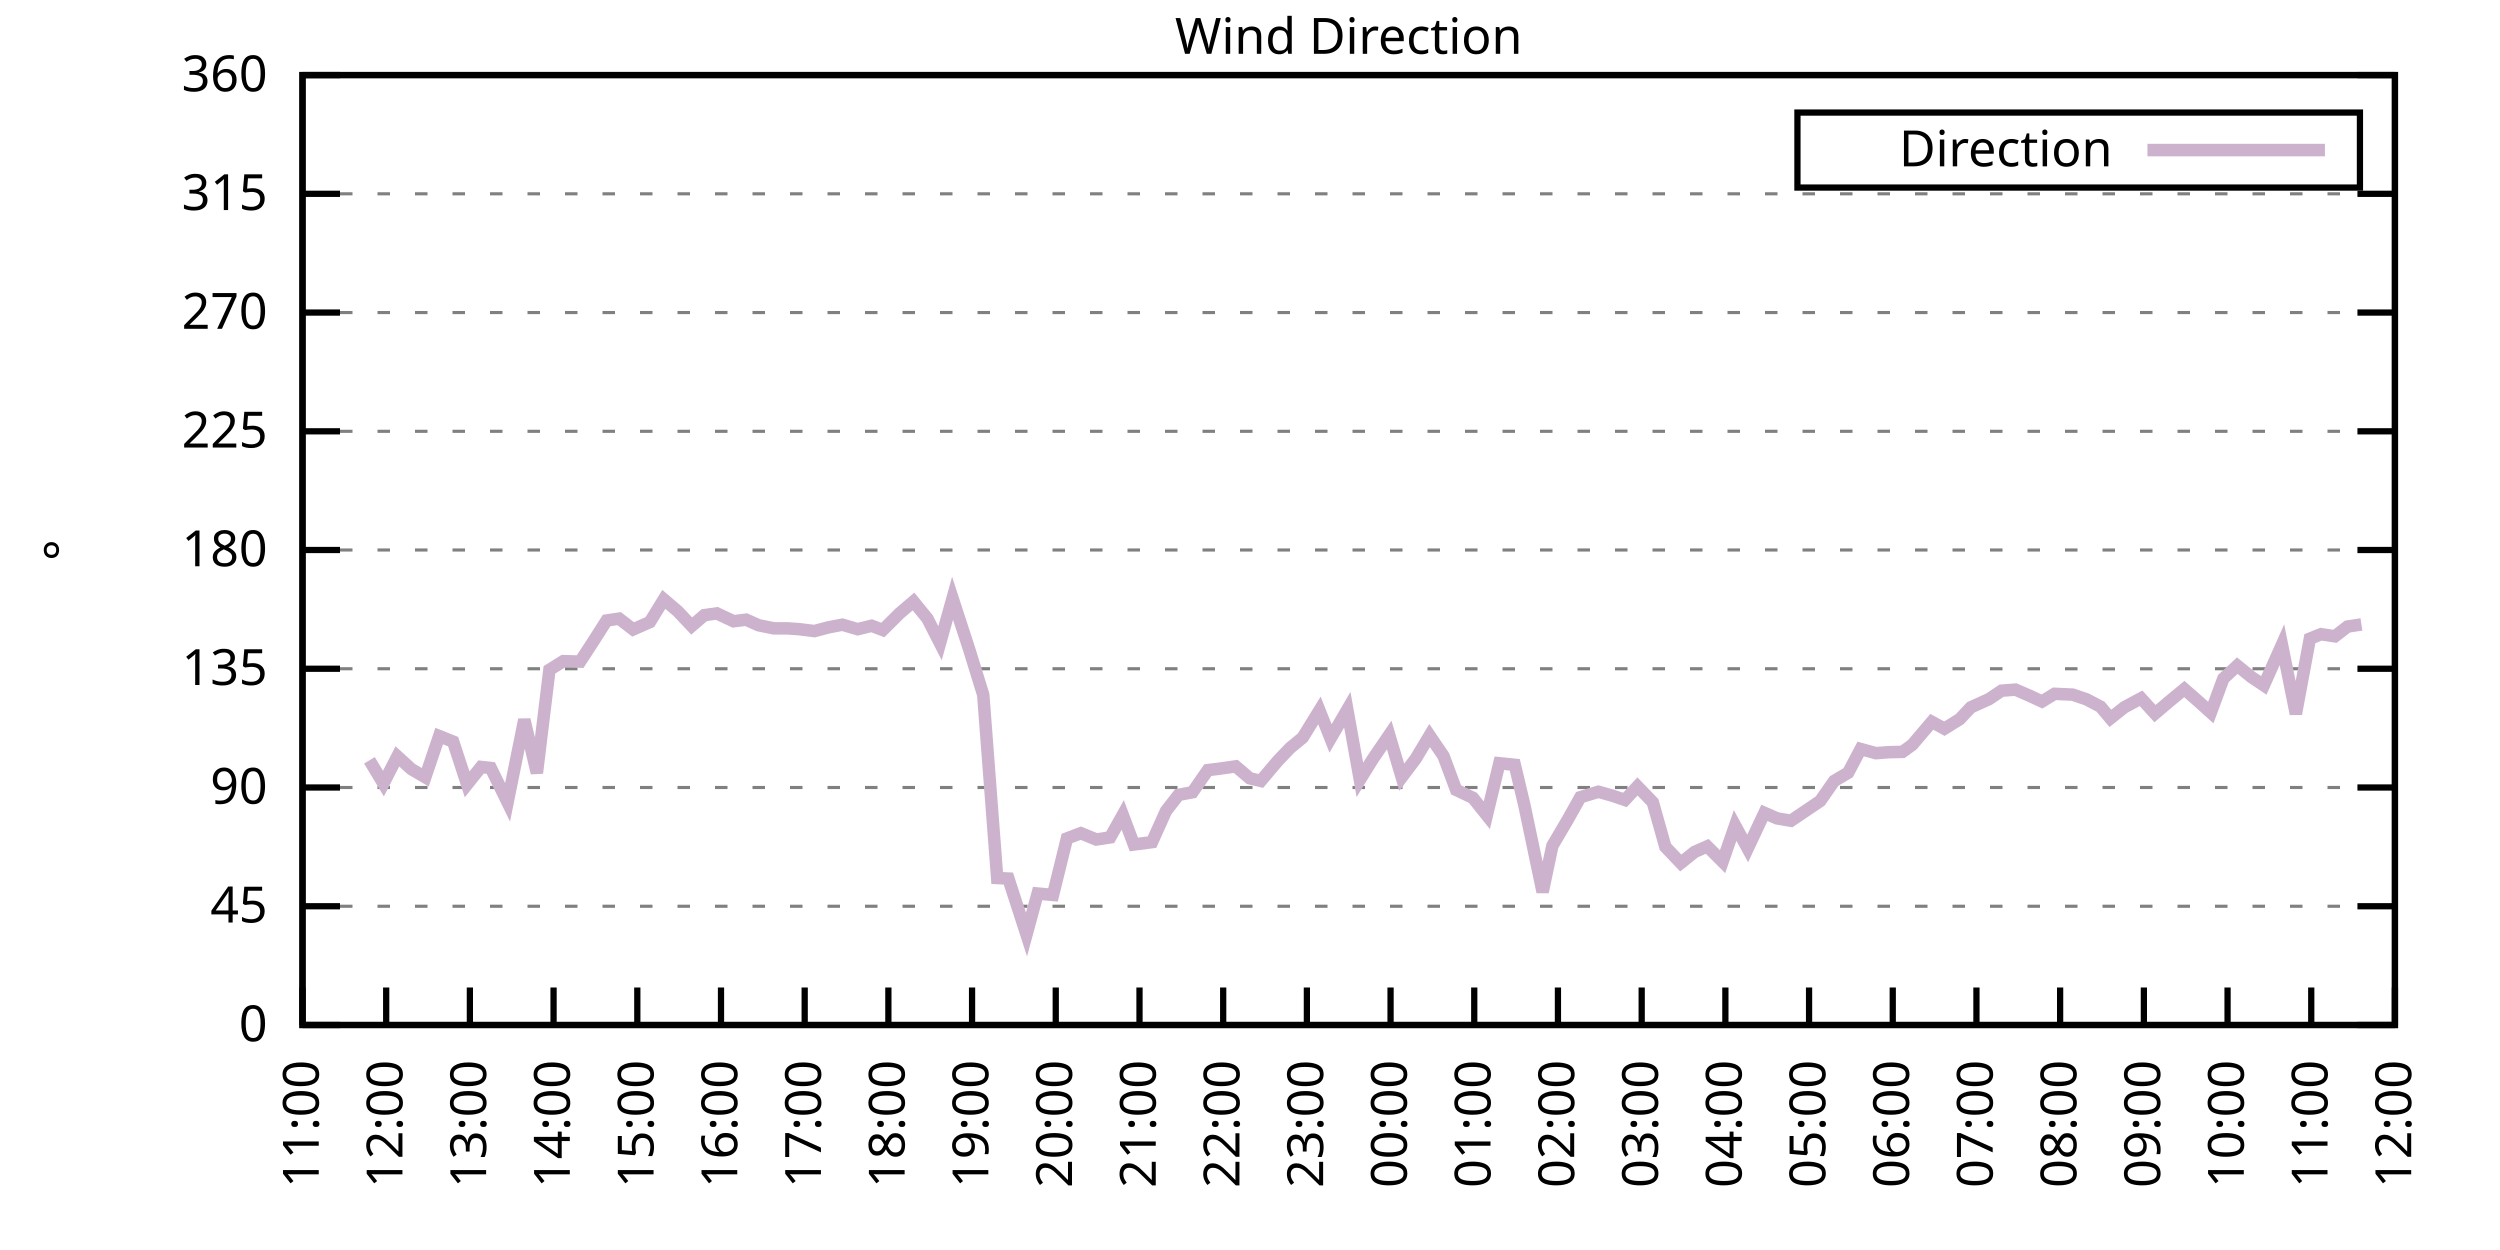
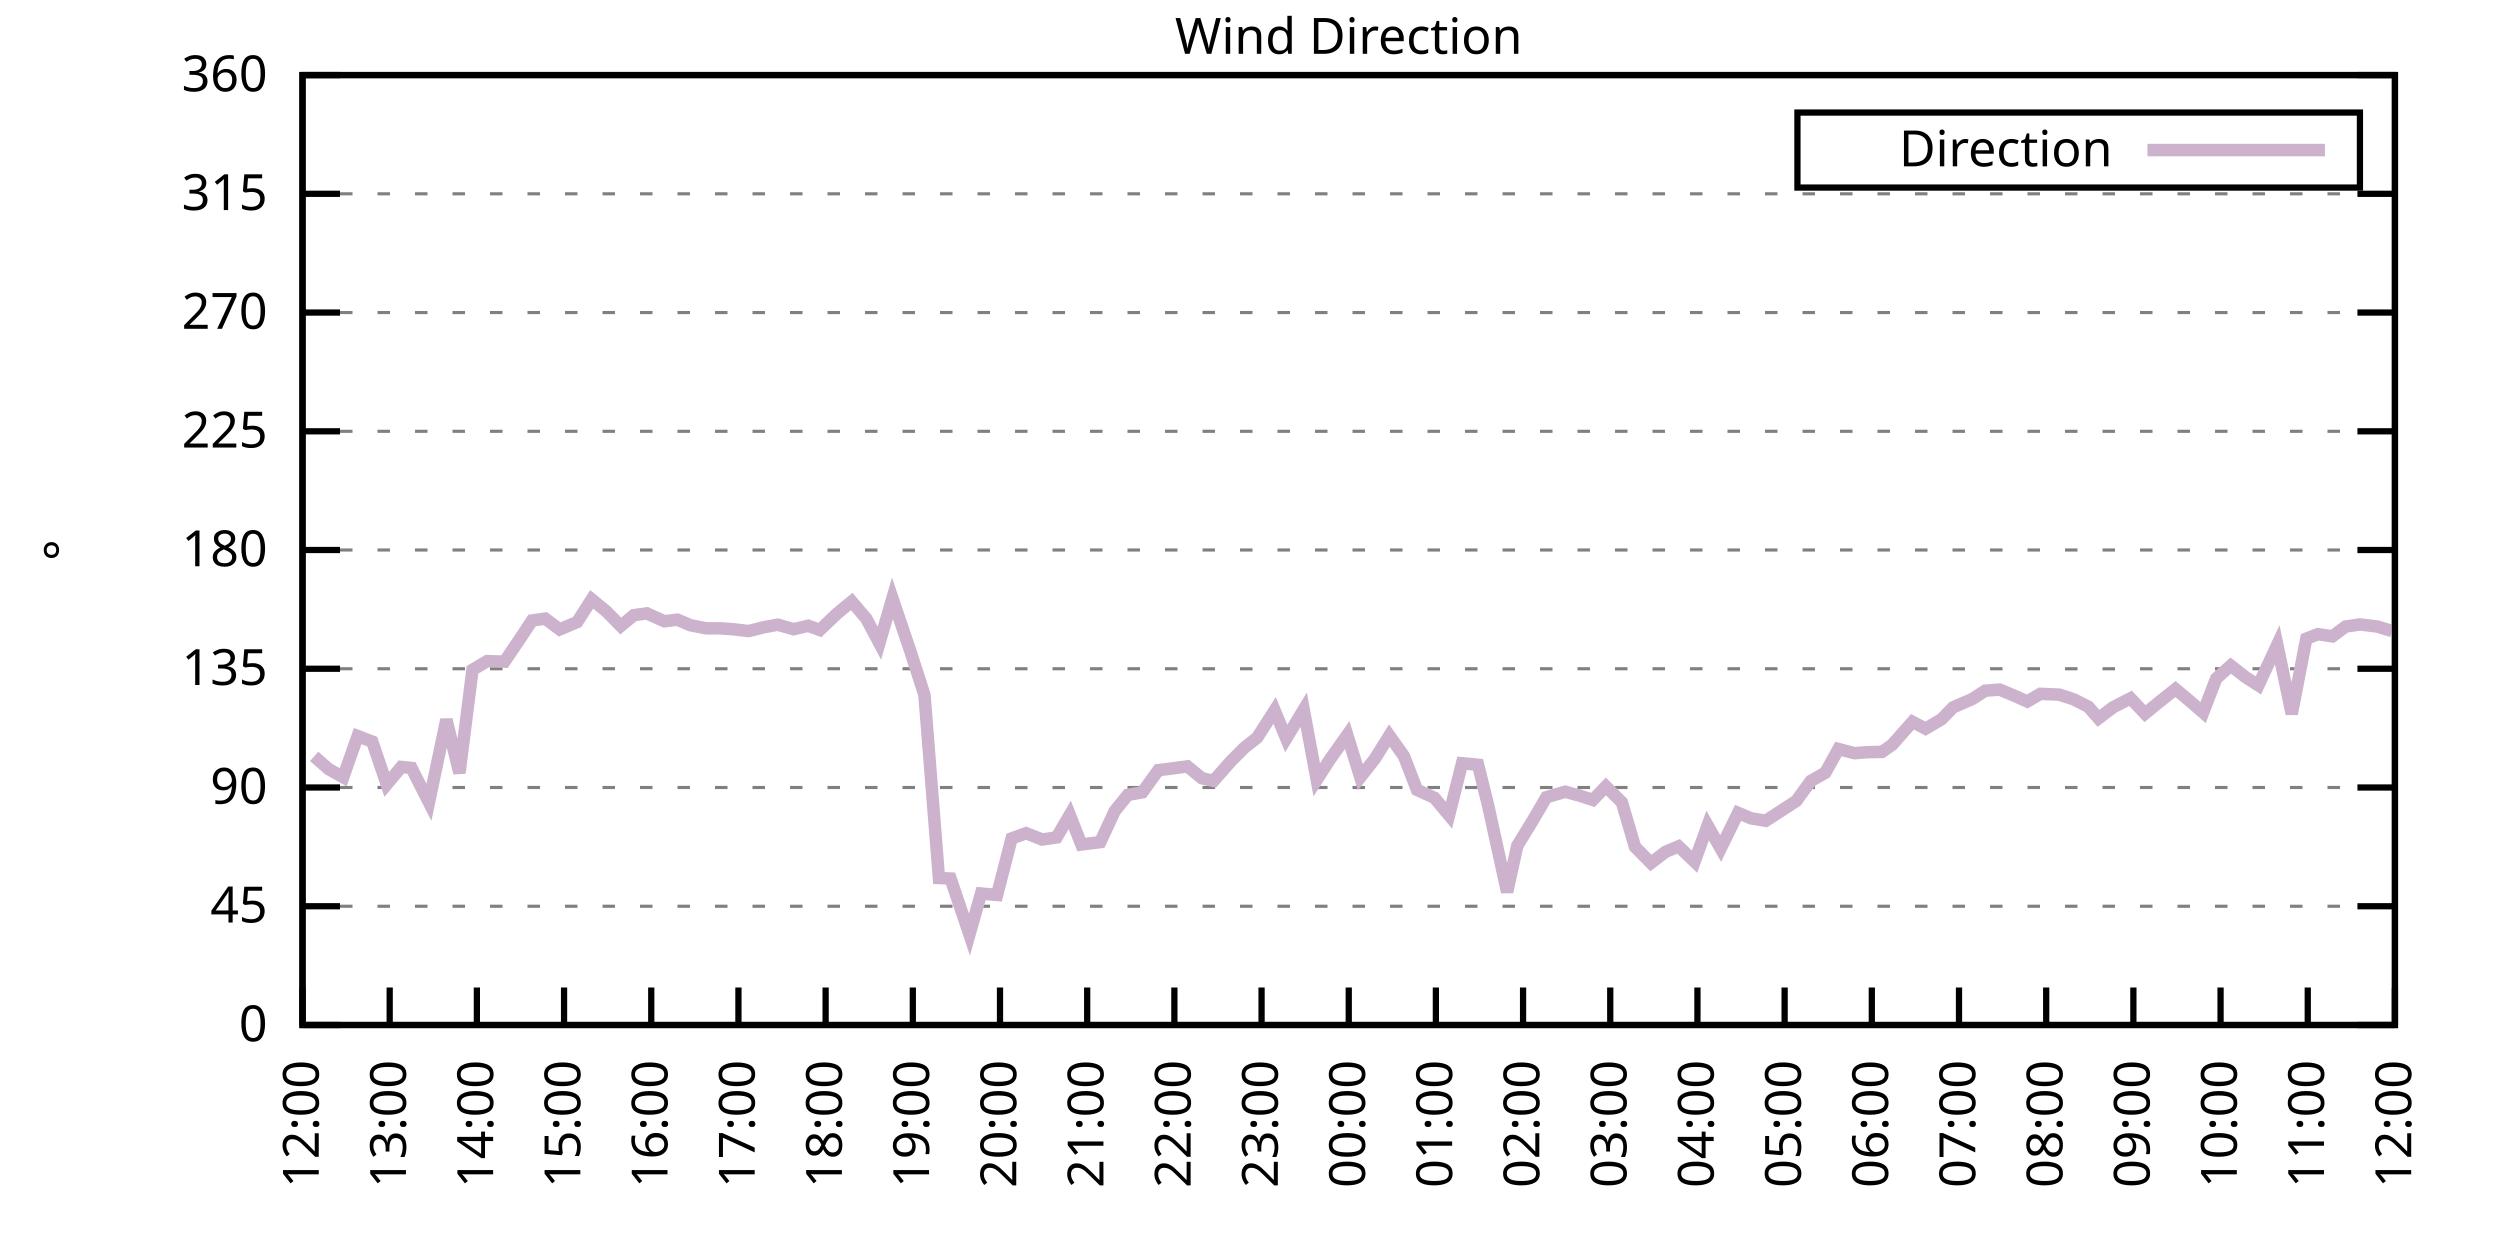
<svg xmlns="http://www.w3.org/2000/svg" xmlns:xlink="http://www.w3.org/1999/xlink" width="400" height="200" viewBox="0 0 400 200">
  <g id="gnuplot_canvas">
    <rect x="0" y="0" width="400" height="200" fill="none" />
    <defs>
      <circle id="gpDot" r="0.5" stroke-width="0.5" stroke="currentColor" />
      <path id="gpPt0" stroke-width="0.333" stroke="currentColor" d="M-1,0 h2 M0,-1 v2" />
      <path id="gpPt1" stroke-width="0.333" stroke="currentColor" d="M-1,-1 L1,1 M1,-1 L-1,1" />
      <path id="gpPt2" stroke-width="0.333" stroke="currentColor" d="M-1,0 L1,0 M0,-1 L0,1 M-1,-1 L1,1 M-1,1 L1,-1" />
      <rect id="gpPt3" stroke-width="0.333" stroke="currentColor" x="-1" y="-1" width="2" height="2" />
      <rect id="gpPt4" stroke-width="0.333" stroke="currentColor" fill="currentColor" x="-1" y="-1" width="2" height="2" />
      <circle id="gpPt5" stroke-width="0.333" stroke="currentColor" cx="0" cy="0" r="1" />
      <use xlink:href="#gpPt5" id="gpPt6" fill="currentColor" stroke="none" />
      <path id="gpPt7" stroke-width="0.333" stroke="currentColor" d="M0,-1.33 L-1.33,0.67 L1.33,0.67 z" />
      <use xlink:href="#gpPt7" id="gpPt8" fill="currentColor" stroke="none" />
      <use xlink:href="#gpPt7" id="gpPt9" stroke="currentColor" transform="rotate(180)" />
      <use xlink:href="#gpPt9" id="gpPt10" fill="currentColor" stroke="none" />
      <use xlink:href="#gpPt3" id="gpPt11" stroke="currentColor" transform="rotate(45)" />
      <use xlink:href="#gpPt11" id="gpPt12" fill="currentColor" stroke="none" />
      <path id="gpPt13" stroke-width="0.333" stroke="currentColor" d="M0,1.330 L1.265,0.411 L0.782,-1.067 L-0.782,-1.076 L-1.265,0.411 z" />
      <use xlink:href="#gpPt13" id="gpPt14" fill="currentColor" stroke="none" />
      <filter id="textbox" filterUnits="objectBoundingBox" x="0" y="0" height="1" width="1">
        <feFlood flood-color="white" flood-opacity="1" result="bgnd" />
        <feComposite in="SourceGraphic" in2="bgnd" operator="atop" />
      </filter>
      <filter id="greybox" filterUnits="objectBoundingBox" x="0" y="0" height="1" width="1">
        <feFlood flood-color="lightgrey" flood-opacity="1" result="grey" />
        <feComposite in="SourceGraphic" in2="grey" operator="atop" />
      </filter>
    </defs>
    <g fill="none" color="white" stroke="currentColor" stroke-width="1.00" stroke-linecap="butt" stroke-linejoin="miter">
</g>
    <g fill="none" color="black" stroke="currentColor" stroke-width="1.00" stroke-linecap="butt" stroke-linejoin="miter">
      <g stroke="none" shape-rendering="crispEdges">
        <polygon fill="rgb(255, 255, 255)" points="48.40,164.00 383.18,164.00 383.18,12.02 48.40,12.02 " />
      </g>
    </g>
    <g fill="none" color="black" stroke="currentColor" stroke-width="1.00" stroke-linecap="butt" stroke-linejoin="miter">
</g>
    <g fill="none" color="black" stroke="black" stroke-width="0.50" stroke-linecap="butt" stroke-linejoin="miter">
</g>
    <g fill="none" color="gray" stroke="currentColor" stroke-width="0.50" stroke-linecap="butt" stroke-linejoin="miter">
      <path stroke="gray" stroke-dasharray="2,4" class="gridline" d="M48.40,164.00 L383.19,164.00  " />
    </g>
    <g fill="none" color="gray" stroke="gray" stroke-width="1.00" stroke-linecap="butt" stroke-linejoin="miter">
</g>
    <g fill="none" color="black" stroke="currentColor" stroke-width="1.00" stroke-linecap="butt" stroke-linejoin="miter">
      <path stroke="black" d="M48.40,164.00 L54.40,164.00 M383.19,164.00 L377.19,164.00  " />
      <g transform="translate(42.80,166.60)" stroke="none" fill="black" font-family="Sans" font-size="8.00" text-anchor="end">
        <text>
          <tspan font-family="Sans"> 0</tspan>
        </text>
      </g>
    </g>
    <g fill="none" color="black" stroke="currentColor" stroke-width="1.00" stroke-linecap="butt" stroke-linejoin="miter">
</g>
    <g fill="none" color="black" stroke="black" stroke-width="0.50" stroke-linecap="butt" stroke-linejoin="miter">
</g>
    <g fill="none" color="gray" stroke="currentColor" stroke-width="0.50" stroke-linecap="butt" stroke-linejoin="miter">
      <path stroke="gray" stroke-dasharray="2,4" class="gridline" d="M48.40,145.00 L383.19,145.00  " />
    </g>
    <g fill="none" color="gray" stroke="gray" stroke-width="1.00" stroke-linecap="butt" stroke-linejoin="miter">
</g>
    <g fill="none" color="black" stroke="currentColor" stroke-width="1.00" stroke-linecap="butt" stroke-linejoin="miter">
      <path stroke="black" d="M48.40,145.00 L54.40,145.00 M383.19,145.00 L377.19,145.00  " />
      <g transform="translate(42.80,147.60)" stroke="none" fill="black" font-family="Sans" font-size="8.00" text-anchor="end">
        <text>
          <tspan font-family="Sans"> 45</tspan>
        </text>
      </g>
    </g>
    <g fill="none" color="black" stroke="currentColor" stroke-width="1.00" stroke-linecap="butt" stroke-linejoin="miter">
</g>
    <g fill="none" color="black" stroke="black" stroke-width="0.50" stroke-linecap="butt" stroke-linejoin="miter">
</g>
    <g fill="none" color="gray" stroke="currentColor" stroke-width="0.50" stroke-linecap="butt" stroke-linejoin="miter">
      <path stroke="gray" stroke-dasharray="2,4" class="gridline" d="M48.40,126.00 L383.19,126.00  " />
    </g>
    <g fill="none" color="gray" stroke="gray" stroke-width="1.00" stroke-linecap="butt" stroke-linejoin="miter">
</g>
    <g fill="none" color="black" stroke="currentColor" stroke-width="1.00" stroke-linecap="butt" stroke-linejoin="miter">
      <path stroke="black" d="M48.40,126.00 L54.40,126.00 M383.19,126.00 L377.19,126.00  " />
      <g transform="translate(42.80,128.60)" stroke="none" fill="black" font-family="Sans" font-size="8.00" text-anchor="end">
        <text>
          <tspan font-family="Sans"> 90</tspan>
        </text>
      </g>
    </g>
    <g fill="none" color="black" stroke="currentColor" stroke-width="1.00" stroke-linecap="butt" stroke-linejoin="miter">
</g>
    <g fill="none" color="black" stroke="black" stroke-width="0.50" stroke-linecap="butt" stroke-linejoin="miter">
</g>
    <g fill="none" color="gray" stroke="currentColor" stroke-width="0.50" stroke-linecap="butt" stroke-linejoin="miter">
      <path stroke="gray" stroke-dasharray="2,4" class="gridline" d="M48.40,107.00 L383.19,107.00  " />
    </g>
    <g fill="none" color="gray" stroke="gray" stroke-width="1.00" stroke-linecap="butt" stroke-linejoin="miter">
</g>
    <g fill="none" color="black" stroke="currentColor" stroke-width="1.00" stroke-linecap="butt" stroke-linejoin="miter">
      <path stroke="black" d="M48.40,107.00 L54.40,107.00 M383.19,107.00 L377.19,107.00  " />
      <g transform="translate(42.80,109.60)" stroke="none" fill="black" font-family="Sans" font-size="8.00" text-anchor="end">
        <text>
          <tspan font-family="Sans"> 135</tspan>
        </text>
      </g>
    </g>
    <g fill="none" color="black" stroke="currentColor" stroke-width="1.00" stroke-linecap="butt" stroke-linejoin="miter">
</g>
    <g fill="none" color="black" stroke="black" stroke-width="0.50" stroke-linecap="butt" stroke-linejoin="miter">
</g>
    <g fill="none" color="gray" stroke="currentColor" stroke-width="0.50" stroke-linecap="butt" stroke-linejoin="miter">
      <path stroke="gray" stroke-dasharray="2,4" class="gridline" d="M48.40,88.00 L383.19,88.00  " />
    </g>
    <g fill="none" color="gray" stroke="gray" stroke-width="1.00" stroke-linecap="butt" stroke-linejoin="miter">
</g>
    <g fill="none" color="black" stroke="currentColor" stroke-width="1.00" stroke-linecap="butt" stroke-linejoin="miter">
      <path stroke="black" d="M48.40,88.00 L54.40,88.00 M383.19,88.00 L377.19,88.00  " />
      <g transform="translate(42.80,90.60)" stroke="none" fill="black" font-family="Sans" font-size="8.00" text-anchor="end">
        <text>
          <tspan font-family="Sans"> 180</tspan>
        </text>
      </g>
    </g>
    <g fill="none" color="black" stroke="currentColor" stroke-width="1.00" stroke-linecap="butt" stroke-linejoin="miter">
</g>
    <g fill="none" color="black" stroke="black" stroke-width="0.50" stroke-linecap="butt" stroke-linejoin="miter">
</g>
    <g fill="none" color="gray" stroke="currentColor" stroke-width="0.50" stroke-linecap="butt" stroke-linejoin="miter">
      <path stroke="gray" stroke-dasharray="2,4" class="gridline" d="M48.40,69.01 L383.19,69.01  " />
    </g>
    <g fill="none" color="gray" stroke="gray" stroke-width="1.00" stroke-linecap="butt" stroke-linejoin="miter">
</g>
    <g fill="none" color="black" stroke="currentColor" stroke-width="1.00" stroke-linecap="butt" stroke-linejoin="miter">
      <path stroke="black" d="M48.40,69.01 L54.40,69.01 M383.19,69.01 L377.19,69.01  " />
      <g transform="translate(42.80,71.61)" stroke="none" fill="black" font-family="Sans" font-size="8.00" text-anchor="end">
        <text>
          <tspan font-family="Sans"> 225</tspan>
        </text>
      </g>
    </g>
    <g fill="none" color="black" stroke="currentColor" stroke-width="1.00" stroke-linecap="butt" stroke-linejoin="miter">
</g>
    <g fill="none" color="black" stroke="black" stroke-width="0.50" stroke-linecap="butt" stroke-linejoin="miter">
</g>
    <g fill="none" color="gray" stroke="currentColor" stroke-width="0.50" stroke-linecap="butt" stroke-linejoin="miter">
      <path stroke="gray" stroke-dasharray="2,4" class="gridline" d="M48.40,50.01 L383.19,50.01  " />
    </g>
    <g fill="none" color="gray" stroke="gray" stroke-width="1.00" stroke-linecap="butt" stroke-linejoin="miter">
</g>
    <g fill="none" color="black" stroke="currentColor" stroke-width="1.00" stroke-linecap="butt" stroke-linejoin="miter">
      <path stroke="black" d="M48.40,50.01 L54.40,50.01 M383.19,50.01 L377.19,50.01  " />
      <g transform="translate(42.80,52.61)" stroke="none" fill="black" font-family="Sans" font-size="8.00" text-anchor="end">
        <text>
          <tspan font-family="Sans"> 270</tspan>
        </text>
      </g>
    </g>
    <g fill="none" color="black" stroke="currentColor" stroke-width="1.00" stroke-linecap="butt" stroke-linejoin="miter">
</g>
    <g fill="none" color="black" stroke="black" stroke-width="0.50" stroke-linecap="butt" stroke-linejoin="miter">
</g>
    <g fill="none" color="gray" stroke="currentColor" stroke-width="0.50" stroke-linecap="butt" stroke-linejoin="miter">
      <path stroke="gray" stroke-dasharray="2,4" class="gridline" d="M48.40,31.01 L383.19,31.01  " />
    </g>
    <g fill="none" color="gray" stroke="gray" stroke-width="1.00" stroke-linecap="butt" stroke-linejoin="miter">
</g>
    <g fill="none" color="black" stroke="currentColor" stroke-width="1.00" stroke-linecap="butt" stroke-linejoin="miter">
      <path stroke="black" d="M48.40,31.01 L54.40,31.01 M383.19,31.01 L377.19,31.01  " />
      <g transform="translate(42.80,33.61)" stroke="none" fill="black" font-family="Sans" font-size="8.00" text-anchor="end">
        <text>
          <tspan font-family="Sans"> 315</tspan>
        </text>
      </g>
    </g>
    <g fill="none" color="black" stroke="currentColor" stroke-width="1.00" stroke-linecap="butt" stroke-linejoin="miter">
</g>
    <g fill="none" color="black" stroke="black" stroke-width="0.50" stroke-linecap="butt" stroke-linejoin="miter">
</g>
    <g fill="none" color="gray" stroke="currentColor" stroke-width="0.50" stroke-linecap="butt" stroke-linejoin="miter">
      <path stroke="gray" stroke-dasharray="2,4" class="gridline" d="M48.40,12.01 L383.19,12.01  " />
    </g>
    <g fill="none" color="gray" stroke="gray" stroke-width="1.00" stroke-linecap="butt" stroke-linejoin="miter">
</g>
    <g fill="none" color="black" stroke="currentColor" stroke-width="1.00" stroke-linecap="butt" stroke-linejoin="miter">
      <path stroke="black" d="M48.40,12.01 L54.40,12.01 M383.19,12.01 L377.19,12.01  " />
      <g transform="translate(42.80,14.61)" stroke="none" fill="black" font-family="Sans" font-size="8.00" text-anchor="end">
        <text>
          <tspan font-family="Sans"> 360</tspan>
        </text>
      </g>
    </g>
    <g fill="none" color="black" stroke="currentColor" stroke-width="1.00" stroke-linecap="butt" stroke-linejoin="miter">
      <path stroke="black" d="M48.40,164.00 L48.40,158.00  " />
      <g transform="translate(51.00,169.60) rotate(270.00)" stroke="none" fill="black" font-family="Sans" font-size="8.00" text-anchor="end">
        <text>
-           <tspan font-family="Sans">11:00</tspan>
-         </text>
-       </g>
-     </g>
-     <g fill="none" color="black" stroke="currentColor" stroke-width="1.00" stroke-linecap="butt" stroke-linejoin="miter">
-       <path stroke="black" d="M61.79,164.00 L61.79,158.00  " />
-       <g transform="translate(64.39,169.60) rotate(270.00)" stroke="none" fill="black" font-family="Sans" font-size="8.00" text-anchor="end">
-         <text>
          <tspan font-family="Sans">12:00</tspan>
        </text>
      </g>
    </g>
    <g fill="none" color="black" stroke="currentColor" stroke-width="1.00" stroke-linecap="butt" stroke-linejoin="miter">
-       <path stroke="black" d="M75.18,164.00 L75.18,158.00  " />
-       <g transform="translate(77.78,169.60) rotate(270.00)" stroke="none" fill="black" font-family="Sans" font-size="8.00" text-anchor="end">
+       <path stroke="black" d="M62.35,164.00 L62.35,158.00  " />
+       <g transform="translate(64.95,169.60) rotate(270.00)" stroke="none" fill="black" font-family="Sans" font-size="8.00" text-anchor="end">
        <text>
          <tspan font-family="Sans">13:00</tspan>
        </text>
      </g>
    </g>
    <g fill="none" color="black" stroke="currentColor" stroke-width="1.00" stroke-linecap="butt" stroke-linejoin="miter">
-       <path stroke="black" d="M88.57,164.00 L88.57,158.00  " />
-       <g transform="translate(91.17,169.60) rotate(270.00)" stroke="none" fill="black" font-family="Sans" font-size="8.00" text-anchor="end">
+       <path stroke="black" d="M76.30,164.00 L76.30,158.00  " />
+       <g transform="translate(78.90,169.60) rotate(270.00)" stroke="none" fill="black" font-family="Sans" font-size="8.00" text-anchor="end">
        <text>
          <tspan font-family="Sans">14:00</tspan>
        </text>
      </g>
    </g>
    <g fill="none" color="black" stroke="currentColor" stroke-width="1.00" stroke-linecap="butt" stroke-linejoin="miter">
-       <path stroke="black" d="M101.97,164.00 L101.97,158.00  " />
-       <g transform="translate(104.57,169.60) rotate(270.00)" stroke="none" fill="black" font-family="Sans" font-size="8.00" text-anchor="end">
+       <path stroke="black" d="M90.25,164.00 L90.25,158.00  " />
+       <g transform="translate(92.85,169.60) rotate(270.00)" stroke="none" fill="black" font-family="Sans" font-size="8.00" text-anchor="end">
        <text>
          <tspan font-family="Sans">15:00</tspan>
        </text>
      </g>
    </g>
    <g fill="none" color="black" stroke="currentColor" stroke-width="1.00" stroke-linecap="butt" stroke-linejoin="miter">
-       <path stroke="black" d="M115.36,164.00 L115.36,158.00  " />
-       <g transform="translate(117.96,169.60) rotate(270.00)" stroke="none" fill="black" font-family="Sans" font-size="8.00" text-anchor="end">
+       <path stroke="black" d="M104.20,164.00 L104.20,158.00  " />
+       <g transform="translate(106.80,169.60) rotate(270.00)" stroke="none" fill="black" font-family="Sans" font-size="8.00" text-anchor="end">
        <text>
          <tspan font-family="Sans">16:00</tspan>
        </text>
      </g>
    </g>
    <g fill="none" color="black" stroke="currentColor" stroke-width="1.00" stroke-linecap="butt" stroke-linejoin="miter">
-       <path stroke="black" d="M128.75,164.00 L128.75,158.00  " />
-       <g transform="translate(131.35,169.60) rotate(270.00)" stroke="none" fill="black" font-family="Sans" font-size="8.00" text-anchor="end">
+       <path stroke="black" d="M118.15,164.00 L118.15,158.00  " />
+       <g transform="translate(120.75,169.60) rotate(270.00)" stroke="none" fill="black" font-family="Sans" font-size="8.00" text-anchor="end">
        <text>
          <tspan font-family="Sans">17:00</tspan>
        </text>
      </g>
    </g>
    <g fill="none" color="black" stroke="currentColor" stroke-width="1.00" stroke-linecap="butt" stroke-linejoin="miter">
-       <path stroke="black" d="M142.14,164.00 L142.14,158.00  " />
-       <g transform="translate(144.74,169.60) rotate(270.00)" stroke="none" fill="black" font-family="Sans" font-size="8.00" text-anchor="end">
+       <path stroke="black" d="M132.10,164.00 L132.10,158.00  " />
+       <g transform="translate(134.70,169.60) rotate(270.00)" stroke="none" fill="black" font-family="Sans" font-size="8.00" text-anchor="end">
        <text>
          <tspan font-family="Sans">18:00</tspan>
        </text>
      </g>
    </g>
    <g fill="none" color="black" stroke="currentColor" stroke-width="1.00" stroke-linecap="butt" stroke-linejoin="miter">
-       <path stroke="black" d="M155.53,164.00 L155.53,158.00  " />
-       <g transform="translate(158.13,169.60) rotate(270.00)" stroke="none" fill="black" font-family="Sans" font-size="8.00" text-anchor="end">
+       <path stroke="black" d="M146.05,164.00 L146.05,158.00  " />
+       <g transform="translate(148.65,169.60) rotate(270.00)" stroke="none" fill="black" font-family="Sans" font-size="8.00" text-anchor="end">
        <text>
          <tspan font-family="Sans">19:00</tspan>
        </text>
      </g>
    </g>
    <g fill="none" color="black" stroke="currentColor" stroke-width="1.00" stroke-linecap="butt" stroke-linejoin="miter">
-       <path stroke="black" d="M168.92,164.00 L168.92,158.00  " />
-       <g transform="translate(171.52,169.60) rotate(270.00)" stroke="none" fill="black" font-family="Sans" font-size="8.00" text-anchor="end">
+       <path stroke="black" d="M160.00,164.00 L160.00,158.00  " />
+       <g transform="translate(162.60,169.60) rotate(270.00)" stroke="none" fill="black" font-family="Sans" font-size="8.00" text-anchor="end">
        <text>
          <tspan font-family="Sans">20:00</tspan>
        </text>
      </g>
    </g>
    <g fill="none" color="black" stroke="currentColor" stroke-width="1.00" stroke-linecap="butt" stroke-linejoin="miter">
-       <path stroke="black" d="M182.32,164.00 L182.32,158.00  " />
-       <g transform="translate(184.92,169.60) rotate(270.00)" stroke="none" fill="black" font-family="Sans" font-size="8.00" text-anchor="end">
+       <path stroke="black" d="M173.95,164.00 L173.95,158.00  " />
+       <g transform="translate(176.55,169.60) rotate(270.00)" stroke="none" fill="black" font-family="Sans" font-size="8.00" text-anchor="end">
        <text>
          <tspan font-family="Sans">21:00</tspan>
        </text>
      </g>
    </g>
    <g fill="none" color="black" stroke="currentColor" stroke-width="1.00" stroke-linecap="butt" stroke-linejoin="miter">
-       <path stroke="black" d="M195.71,164.00 L195.71,158.00  " />
-       <g transform="translate(198.31,169.60) rotate(270.00)" stroke="none" fill="black" font-family="Sans" font-size="8.00" text-anchor="end">
+       <path stroke="black" d="M187.90,164.00 L187.90,158.00  " />
+       <g transform="translate(190.50,169.60) rotate(270.00)" stroke="none" fill="black" font-family="Sans" font-size="8.00" text-anchor="end">
        <text>
          <tspan font-family="Sans">22:00</tspan>
        </text>
      </g>
    </g>
    <g fill="none" color="black" stroke="currentColor" stroke-width="1.00" stroke-linecap="butt" stroke-linejoin="miter">
-       <path stroke="black" d="M209.10,164.00 L209.10,158.00  " />
-       <g transform="translate(211.70,169.60) rotate(270.00)" stroke="none" fill="black" font-family="Sans" font-size="8.00" text-anchor="end">
+       <path stroke="black" d="M201.85,164.00 L201.85,158.00  " />
+       <g transform="translate(204.45,169.60) rotate(270.00)" stroke="none" fill="black" font-family="Sans" font-size="8.00" text-anchor="end">
        <text>
          <tspan font-family="Sans">23:00</tspan>
        </text>
      </g>
    </g>
    <g fill="none" color="black" stroke="currentColor" stroke-width="1.00" stroke-linecap="butt" stroke-linejoin="miter">
-       <path stroke="black" d="M222.49,164.00 L222.49,158.00  " />
-       <g transform="translate(225.09,169.60) rotate(270.00)" stroke="none" fill="black" font-family="Sans" font-size="8.00" text-anchor="end">
+       <path stroke="black" d="M215.80,164.00 L215.80,158.00  " />
+       <g transform="translate(218.40,169.60) rotate(270.00)" stroke="none" fill="black" font-family="Sans" font-size="8.00" text-anchor="end">
        <text>
          <tspan font-family="Sans">00:00</tspan>
        </text>
      </g>
    </g>
    <g fill="none" color="black" stroke="currentColor" stroke-width="1.00" stroke-linecap="butt" stroke-linejoin="miter">
-       <path stroke="black" d="M235.88,164.00 L235.88,158.00  " />
-       <g transform="translate(238.48,169.60) rotate(270.00)" stroke="none" fill="black" font-family="Sans" font-size="8.00" text-anchor="end">
+       <path stroke="black" d="M229.74,164.00 L229.74,158.00  " />
+       <g transform="translate(232.34,169.60) rotate(270.00)" stroke="none" fill="black" font-family="Sans" font-size="8.00" text-anchor="end">
        <text>
          <tspan font-family="Sans">01:00</tspan>
        </text>
      </g>
    </g>
    <g fill="none" color="black" stroke="currentColor" stroke-width="1.00" stroke-linecap="butt" stroke-linejoin="miter">
-       <path stroke="black" d="M249.27,164.00 L249.27,158.00  " />
-       <g transform="translate(251.87,169.60) rotate(270.00)" stroke="none" fill="black" font-family="Sans" font-size="8.00" text-anchor="end">
+       <path stroke="black" d="M243.69,164.00 L243.69,158.00  " />
+       <g transform="translate(246.29,169.60) rotate(270.00)" stroke="none" fill="black" font-family="Sans" font-size="8.00" text-anchor="end">
        <text>
          <tspan font-family="Sans">02:00</tspan>
        </text>
      </g>
    </g>
    <g fill="none" color="black" stroke="currentColor" stroke-width="1.00" stroke-linecap="butt" stroke-linejoin="miter">
-       <path stroke="black" d="M262.67,164.00 L262.67,158.00  " />
-       <g transform="translate(265.27,169.60) rotate(270.00)" stroke="none" fill="black" font-family="Sans" font-size="8.00" text-anchor="end">
+       <path stroke="black" d="M257.64,164.00 L257.64,158.00  " />
+       <g transform="translate(260.24,169.60) rotate(270.00)" stroke="none" fill="black" font-family="Sans" font-size="8.00" text-anchor="end">
        <text>
          <tspan font-family="Sans">03:00</tspan>
        </text>
      </g>
    </g>
    <g fill="none" color="black" stroke="currentColor" stroke-width="1.00" stroke-linecap="butt" stroke-linejoin="miter">
-       <path stroke="black" d="M276.06,164.00 L276.06,158.00  " />
-       <g transform="translate(278.66,169.60) rotate(270.00)" stroke="none" fill="black" font-family="Sans" font-size="8.00" text-anchor="end">
+       <path stroke="black" d="M271.59,164.00 L271.59,158.00  " />
+       <g transform="translate(274.19,169.60) rotate(270.00)" stroke="none" fill="black" font-family="Sans" font-size="8.00" text-anchor="end">
        <text>
          <tspan font-family="Sans">04:00</tspan>
        </text>
      </g>
    </g>
    <g fill="none" color="black" stroke="currentColor" stroke-width="1.00" stroke-linecap="butt" stroke-linejoin="miter">
-       <path stroke="black" d="M289.45,164.00 L289.45,158.00  " />
-       <g transform="translate(292.05,169.60) rotate(270.00)" stroke="none" fill="black" font-family="Sans" font-size="8.00" text-anchor="end">
+       <path stroke="black" d="M285.54,164.00 L285.54,158.00  " />
+       <g transform="translate(288.14,169.60) rotate(270.00)" stroke="none" fill="black" font-family="Sans" font-size="8.00" text-anchor="end">
        <text>
          <tspan font-family="Sans">05:00</tspan>
        </text>
      </g>
    </g>
    <g fill="none" color="black" stroke="currentColor" stroke-width="1.00" stroke-linecap="butt" stroke-linejoin="miter">
-       <path stroke="black" d="M302.84,164.00 L302.84,158.00  " />
-       <g transform="translate(305.44,169.60) rotate(270.00)" stroke="none" fill="black" font-family="Sans" font-size="8.00" text-anchor="end">
+       <path stroke="black" d="M299.49,164.00 L299.49,158.00  " />
+       <g transform="translate(302.09,169.60) rotate(270.00)" stroke="none" fill="black" font-family="Sans" font-size="8.00" text-anchor="end">
        <text>
          <tspan font-family="Sans">06:00</tspan>
        </text>
      </g>
    </g>
    <g fill="none" color="black" stroke="currentColor" stroke-width="1.00" stroke-linecap="butt" stroke-linejoin="miter">
-       <path stroke="black" d="M316.23,164.00 L316.23,158.00  " />
-       <g transform="translate(318.83,169.60) rotate(270.00)" stroke="none" fill="black" font-family="Sans" font-size="8.00" text-anchor="end">
+       <path stroke="black" d="M313.44,164.00 L313.44,158.00  " />
+       <g transform="translate(316.04,169.60) rotate(270.00)" stroke="none" fill="black" font-family="Sans" font-size="8.00" text-anchor="end">
        <text>
          <tspan font-family="Sans">07:00</tspan>
        </text>
      </g>
    </g>
    <g fill="none" color="black" stroke="currentColor" stroke-width="1.00" stroke-linecap="butt" stroke-linejoin="miter">
-       <path stroke="black" d="M329.62,164.00 L329.62,158.00  " />
-       <g transform="translate(332.22,169.60) rotate(270.00)" stroke="none" fill="black" font-family="Sans" font-size="8.00" text-anchor="end">
+       <path stroke="black" d="M327.39,164.00 L327.39,158.00  " />
+       <g transform="translate(329.99,169.60) rotate(270.00)" stroke="none" fill="black" font-family="Sans" font-size="8.00" text-anchor="end">
        <text>
          <tspan font-family="Sans">08:00</tspan>
        </text>
      </g>
    </g>
    <g fill="none" color="black" stroke="currentColor" stroke-width="1.00" stroke-linecap="butt" stroke-linejoin="miter">
-       <path stroke="black" d="M343.02,164.00 L343.02,158.00  " />
-       <g transform="translate(345.62,169.60) rotate(270.00)" stroke="none" fill="black" font-family="Sans" font-size="8.00" text-anchor="end">
+       <path stroke="black" d="M341.34,164.00 L341.34,158.00  " />
+       <g transform="translate(343.94,169.60) rotate(270.00)" stroke="none" fill="black" font-family="Sans" font-size="8.00" text-anchor="end">
        <text>
          <tspan font-family="Sans">09:00</tspan>
        </text>
      </g>
    </g>
    <g fill="none" color="black" stroke="currentColor" stroke-width="1.00" stroke-linecap="butt" stroke-linejoin="miter">
-       <path stroke="black" d="M356.41,164.00 L356.41,158.00  " />
-       <g transform="translate(359.01,169.60) rotate(270.00)" stroke="none" fill="black" font-family="Sans" font-size="8.00" text-anchor="end">
+       <path stroke="black" d="M355.29,164.00 L355.29,158.00  " />
+       <g transform="translate(357.89,169.60) rotate(270.00)" stroke="none" fill="black" font-family="Sans" font-size="8.00" text-anchor="end">
        <text>
          <tspan font-family="Sans">10:00</tspan>
        </text>
      </g>
    </g>
    <g fill="none" color="black" stroke="currentColor" stroke-width="1.00" stroke-linecap="butt" stroke-linejoin="miter">
-       <path stroke="black" d="M369.80,164.00 L369.80,158.00  " />
-       <g transform="translate(372.40,169.60) rotate(270.00)" stroke="none" fill="black" font-family="Sans" font-size="8.00" text-anchor="end">
+       <path stroke="black" d="M369.24,164.00 L369.24,158.00  " />
+       <g transform="translate(371.84,169.60) rotate(270.00)" stroke="none" fill="black" font-family="Sans" font-size="8.00" text-anchor="end">
        <text>
          <tspan font-family="Sans">11:00</tspan>
        </text>
      </g>
    </g>
    <g fill="none" color="black" stroke="currentColor" stroke-width="1.00" stroke-linecap="butt" stroke-linejoin="miter">
      <path stroke="black" d="M383.19,164.00 L383.19,158.00  " />
      <g transform="translate(385.79,169.60) rotate(270.00)" stroke="none" fill="black" font-family="Sans" font-size="8.00" text-anchor="end">
        <text>
          <tspan font-family="Sans">12:00</tspan>
        </text>
      </g>
    </g>
    <g fill="none" color="black" stroke="currentColor" stroke-width="1.00" stroke-linecap="butt" stroke-linejoin="miter">
</g>
    <g fill="none" color="black" stroke="currentColor" stroke-width="1.00" stroke-linecap="butt" stroke-linejoin="miter">
      <path stroke="black" d="M48.40,12.01 L48.40,164.00 L383.19,164.00 L383.19,12.01 L48.40,12.01 Z  " />
    </g>
    <g fill="none" color="black" stroke="currentColor" stroke-width="1.00" stroke-linecap="butt" stroke-linejoin="miter">
</g>
    <g fill="none" color="black" stroke="currentColor" stroke-width="1.00" stroke-linecap="butt" stroke-linejoin="miter">
      <path stroke="black" d="M287.59,30.01 L287.59,18.01 L377.59,18.01 L377.59,30.01 L287.59,30.01 Z  " />
    </g>
    <g id="Wind_direction_plot_1">
      <g fill="none" color="white" stroke="black" stroke-width="2.00" stroke-linecap="butt" stroke-linejoin="miter">
</g>
      <g fill="none" color="black" stroke="currentColor" stroke-width="2.00" stroke-linecap="butt" stroke-linejoin="miter">
        <g transform="translate(337.99,26.61)" stroke="none" fill="black" font-family="Sans" font-size="8.00" text-anchor="end">
          <text>
            <tspan font-family="Sans">Direction</tspan>
          </text>
        </g>
      </g>
      <g fill="none" color="black" stroke="currentColor" stroke-width="2.00" stroke-linecap="butt" stroke-linejoin="miter">
-         <path stroke="rgb(204, 178, 204)" d="M343.59,24.01 L371.99,24.01 M59.11,121.65 L61.35,125.37 L63.58,121.02 L65.81,123.05 L68.04,124.36 L70.27,117.77   L72.50,118.66 L74.74,125.50 L76.97,122.71 L78.53,122.88 L81.21,128.37 L83.89,115.15 L85.90,123.68 L87.91,107.17   L90.14,105.78 L92.82,105.86 L95.05,102.44 L97.06,99.28 L99.06,98.98 L101.30,100.71 L103.98,99.53 L106.21,95.90   L108.44,97.80 L110.67,100.16 L112.68,98.43 L114.69,98.14 L117.37,99.40 L119.38,99.15 L121.38,100.04 L123.84,100.54   L126.07,100.54 L127.86,100.67 L130.31,100.97 L132.54,100.38 L134.78,99.95 L137.23,100.67 L139.46,100.12 L141.25,100.80   L143.93,98.14 L146.16,96.24 L148.39,98.98 L150.40,102.91 L152.41,95.73 L155.09,103.96 L157.32,111.18 L159.55,140.48   L161.34,140.57 L164.24,149.52 L166.02,142.97 L168.48,143.19 L170.71,134.15 L172.94,133.31 L175.40,134.32 L177.63,133.98   L179.64,130.39 L181.42,135.12 L184.32,134.74 L186.56,129.76 L188.57,127.18 L190.80,126.76 L193.25,123.22 L195.04,123.00   L197.72,122.62 L199.95,124.52 L201.73,124.95 L204.41,121.78 L206.42,119.67 L208.43,118.02 L211.11,113.67 L212.89,118.15   L215.57,113.55 L217.58,124.78 L219.59,121.53 L222.27,117.60 L224.28,124.36 L226.51,121.40 L228.74,117.69 L230.97,120.98   L232.98,126.38 L235.66,127.65 L237.89,130.44 L239.90,122.12 L242.36,122.37 L243.92,128.92 L246.82,142.72 L248.38,135.33   L250.84,131.15 L252.85,127.56 L255.75,126.68 L257.98,127.31 L259.99,127.99 L262.00,125.83 L264.45,128.37 L266.46,135.50   L268.92,138.08 L271.15,136.30 L273.16,135.42 L275.61,137.87 L277.62,132.08 L279.63,135.76 L282.31,130.06 L284.32,130.94   L286.55,131.32 L291.23,128.16 L293.47,124.95 L295.70,123.64 L297.71,119.84 L300.16,120.51 L302.17,120.35 L304.40,120.30   L305.97,119.16 L309.09,115.49 L311.10,116.59 L313.55,115.07 L315.34,113.17 L318.24,111.86 L320.25,110.51 L322.48,110.34   L324.71,111.31 L326.72,112.24 L328.73,111.01 L331.63,111.14 L333.86,111.90 L336.10,113.08 L337.66,114.94 L339.89,113.17   L342.57,111.73 L344.80,114.18 L347.03,112.28 L349.49,110.25 L351.72,112.20 L353.73,114.01 L355.74,108.57 L357.97,106.50   L360.20,108.31 L362.21,109.66 L365.11,103.16 L367.34,114.22 L369.58,102.19 L371.36,101.47 L373.59,101.81 L375.60,100.25   L377.83,99.91  " />
+         <path stroke="rgb(204, 178, 204)" d="M343.59,24.01 L371.99,24.01 M50.26,121.02 L52.58,123.05 L54.91,124.36 L57.23,117.77 L59.56,118.66 L61.88,125.50   L64.21,122.71 L65.84,122.88 L68.63,128.37 L71.42,115.15 L73.51,123.68 L75.60,107.17 L77.93,105.78 L80.72,105.86   L83.04,102.44 L85.13,99.28 L87.23,98.98 L89.55,100.71 L92.34,99.53 L94.67,95.90 L96.99,97.80 L99.32,100.16   L101.41,98.43 L103.50,98.14 L106.29,99.40 L108.38,99.15 L110.48,100.04 L113.03,100.54 L115.36,100.54 L117.22,100.67   L119.78,100.97 L122.10,100.38 L124.43,99.95 L126.98,100.67 L129.31,100.12 L131.17,100.80 L133.96,98.14 L136.28,96.24   L138.61,98.98 L140.70,102.91 L142.79,95.73 L145.58,103.96 L147.91,111.18 L150.23,140.48 L152.09,140.57 L155.11,149.52   L156.97,142.97 L159.53,143.19 L161.86,134.15 L164.18,133.31 L166.74,134.32 L169.06,133.98 L171.16,130.39 L173.02,135.12   L176.04,134.74 L178.36,129.76 L180.46,127.18 L182.78,126.76 L185.34,123.22 L187.20,123.00 L189.99,122.62 L192.31,124.52   L194.17,124.95 L196.96,121.78 L199.06,119.67 L201.15,118.02 L203.94,113.67 L205.80,118.15 L208.59,113.55 L210.68,124.78   L212.77,121.53 L215.56,117.60 L217.65,124.36 L219.98,121.40 L222.30,117.69 L224.63,120.98 L226.72,126.38 L229.51,127.65   L231.84,130.44 L233.93,122.12 L236.49,122.37 L238.11,128.92 L241.14,142.72 L242.76,135.33 L245.32,131.15 L247.41,127.56   L250.44,126.68 L252.76,127.31 L254.85,127.99 L256.95,125.83 L259.50,128.37 L261.60,135.50 L264.15,138.08 L266.48,136.30   L268.57,135.42 L271.13,137.87 L273.22,132.08 L275.31,135.76 L278.10,130.06 L280.20,130.94 L282.52,131.32 L287.40,128.16   L289.73,124.95 L292.05,123.64 L294.15,119.84 L296.70,120.51 L298.80,120.35 L301.12,120.30 L302.75,119.16 L306.00,115.49   L308.09,116.59 L310.65,115.07 L312.51,113.17 L315.53,111.86 L317.63,110.51 L319.95,110.34 L322.28,111.31 L324.37,112.24   L326.46,111.01 L329.48,111.14 L331.81,111.90 L334.13,113.08 L335.76,114.94 L338.09,113.17 L340.88,111.73 L343.20,114.18   L345.53,112.28 L348.08,110.25 L350.41,112.20 L352.50,114.01 L354.59,108.57 L356.92,106.50 L359.24,108.31 L361.34,109.66   L364.36,103.16 L366.68,114.22 L369.01,102.19 L370.87,101.47 L373.19,101.81 L375.29,100.25 L377.61,99.91 L380.40,100.25   L382.73,100.97  " />
      </g>
    </g>
    <g fill="none" color="black" stroke="currentColor" stroke-width="2.00" stroke-linecap="butt" stroke-linejoin="miter">
</g>
    <g fill="none" color="black" stroke="black" stroke-width="1.00" stroke-linecap="butt" stroke-linejoin="miter">
</g>
    <g fill="none" color="black" stroke="currentColor" stroke-width="1.00" stroke-linecap="butt" stroke-linejoin="miter">
      <path stroke="black" d="M48.40,12.01 L48.40,164.00 L383.19,164.00 L383.19,12.01 L48.40,12.01 Z  " />
      <g transform="translate(12.80,88.01) rotate(270.00)" stroke="none" fill="black" font-family="Sans" font-size="8.00" text-anchor="middle">
        <text>
          <tspan font-family="Sans">°</tspan>
        </text>
      </g>
    </g>
    <g fill="none" color="black" stroke="currentColor" stroke-width="1.00" stroke-linecap="butt" stroke-linejoin="miter">
</g>
    <g fill="none" color="black" stroke="currentColor" stroke-width="1.00" stroke-linecap="butt" stroke-linejoin="miter">
      <g transform="translate(215.79,8.61)" stroke="none" fill="black" font-family="Sans" font-size="8.00" text-anchor="middle">
        <text>
          <tspan font-family="Sans">Wind Direction</tspan>
        </text>
      </g>
    </g>
    <g fill="none" color="black" stroke="currentColor" stroke-width="1.00" stroke-linecap="butt" stroke-linejoin="miter">
</g>
  </g>
</svg>
